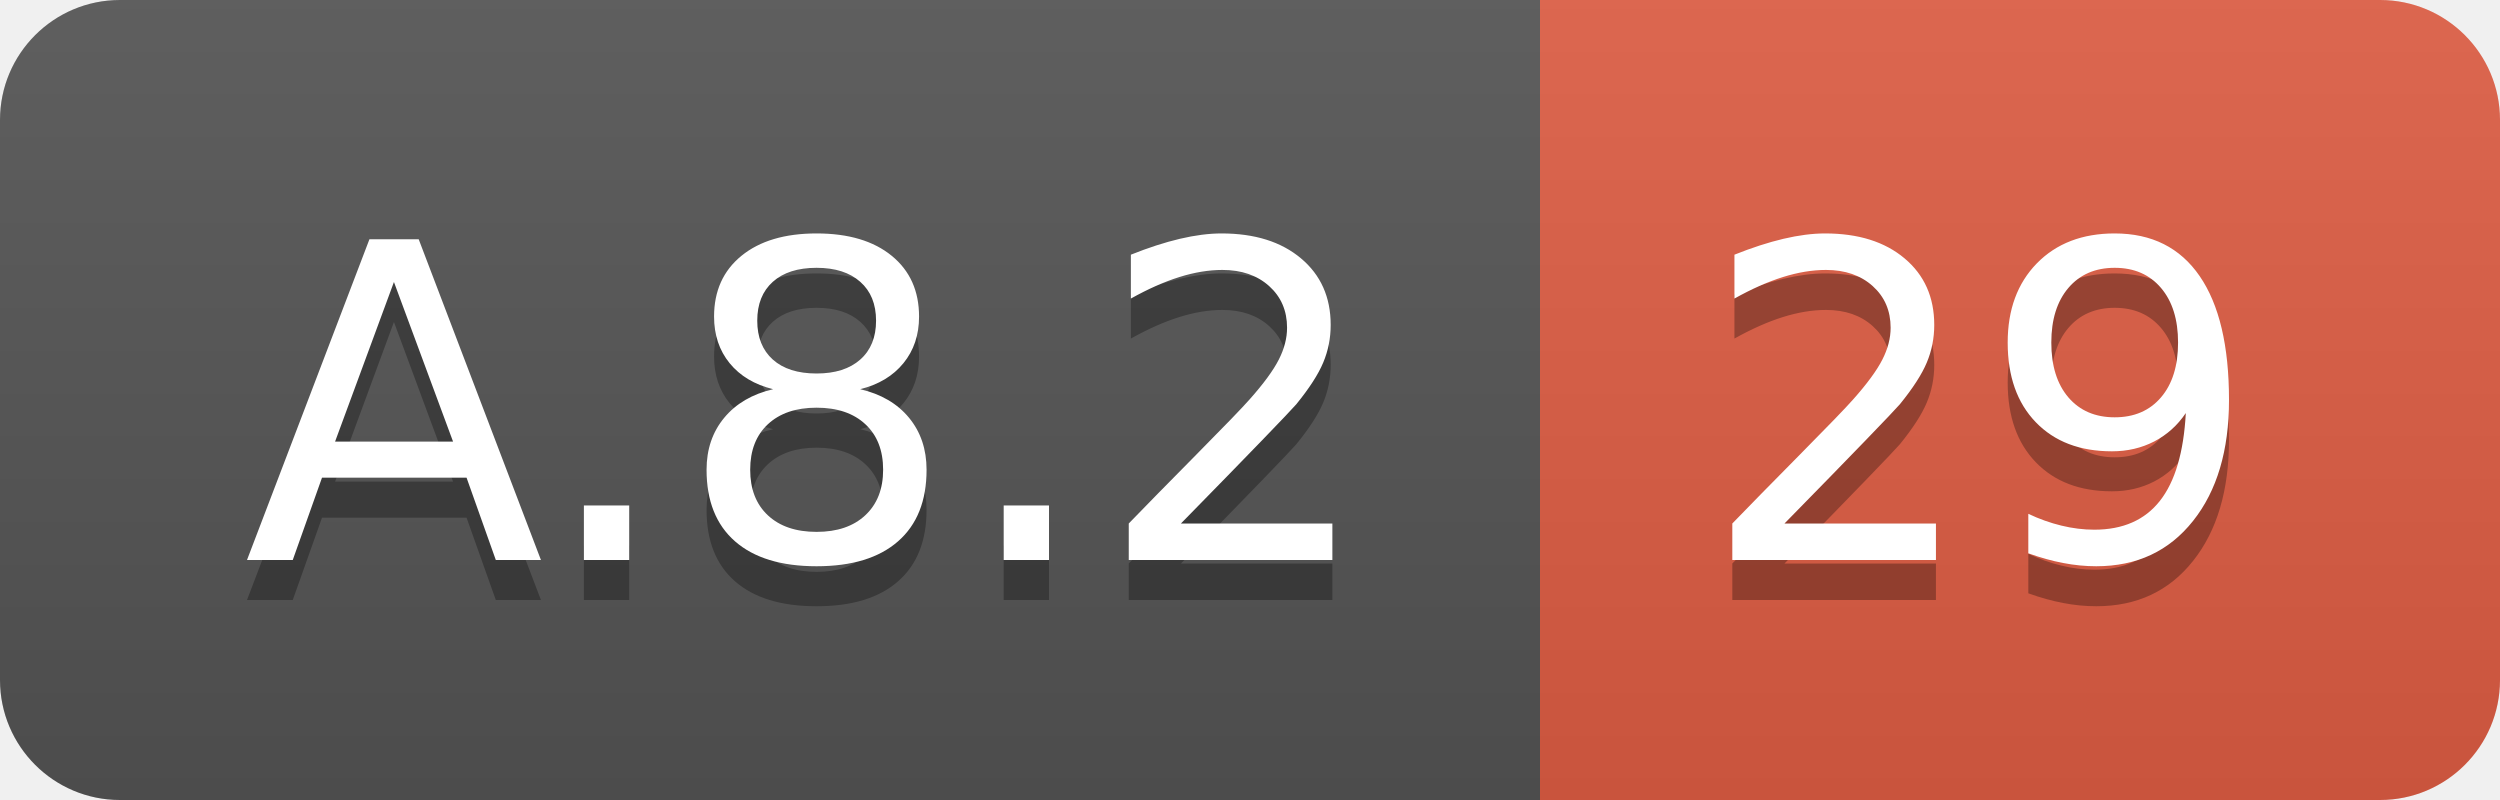
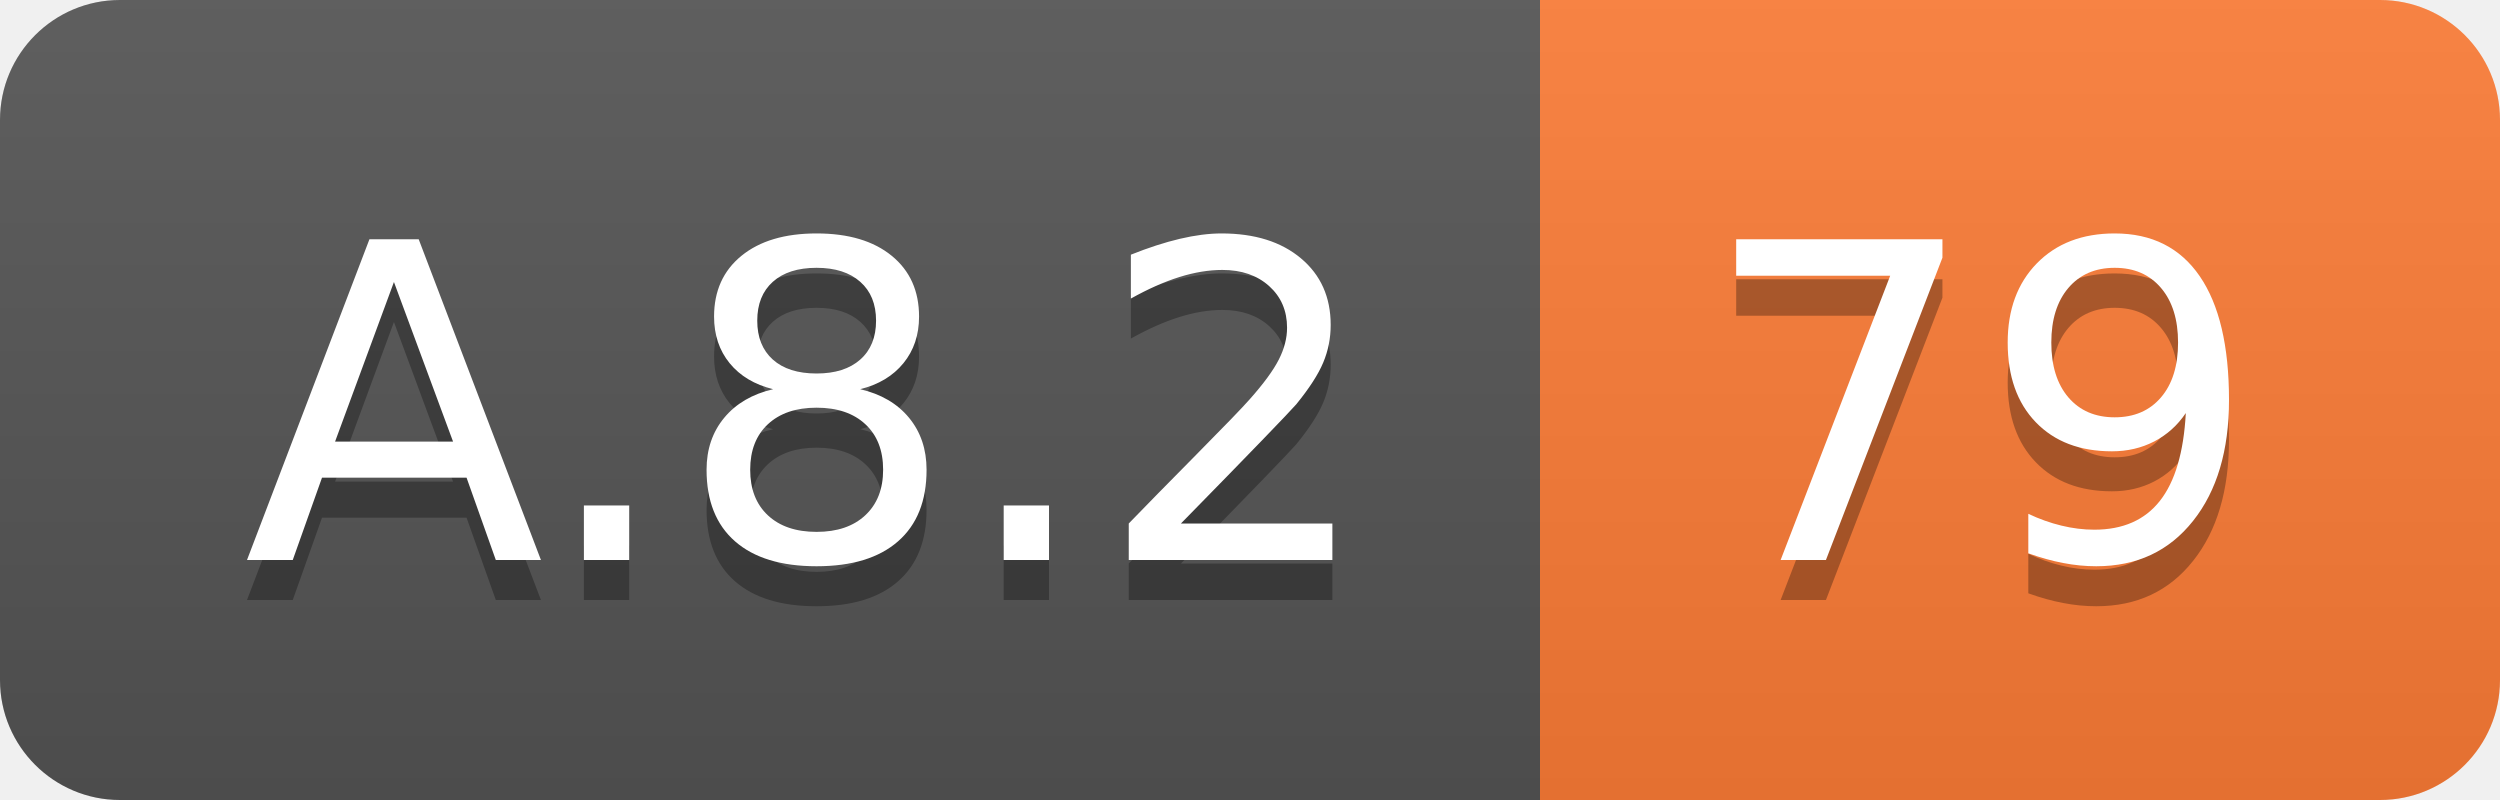
<svg xmlns="http://www.w3.org/2000/svg" width="62.5" height="20">
  <linearGradient id="smooth" x2="0" y2="100%">
    <stop offset="0" stop-color="#bbb" stop-opacity=".1" />
    <stop offset="1" stop-opacity=".1" />
  </linearGradient>
  <clipPath id="round">
    <rect width="62.5" height="20" rx="3" fill="#fff" />
  </clipPath>
  <g clip-path="url(#round)">
    <rect width="38.5" height="20" fill="#555" />
-     <rect x="38.5" width="24.0" height="20" fill="#e05d44" />
+     <rect x="38.5" width="24.0" height="20" fill="#fe7d37" />
    <rect width="62.5" height="20" fill="url(#smooth)" />
  </g>
  <g fill="#fff" text-anchor="middle" font-family="DejaVu Sans,Verdana,Geneva,sans-serif" font-size="110">
    <text x="202.5" y="150" fill="#010101" fill-opacity=".3" transform="scale(0.1)" textLength="285.0" lengthAdjust="spacing">A.8.2</text>
    <text x="202.5" y="140" transform="scale(0.1)" textLength="285.0" lengthAdjust="spacing">A.8.2</text>
-     <text x="495.0" y="150" fill="#010101" fill-opacity=".3" transform="scale(0.1)" textLength="140.0" lengthAdjust="spacing">29</text>
-     <text x="495.0" y="140" transform="scale(0.1)" textLength="140.0" lengthAdjust="spacing">29</text>
+     <text x="495.0" y="150" fill="#010101" fill-opacity=".3" transform="scale(0.1)" textLength="140.0" lengthAdjust="spacing">79</text>
+     <text x="495.0" y="140" transform="scale(0.1)" textLength="140.0" lengthAdjust="spacing">79</text>
  </g>
</svg>
